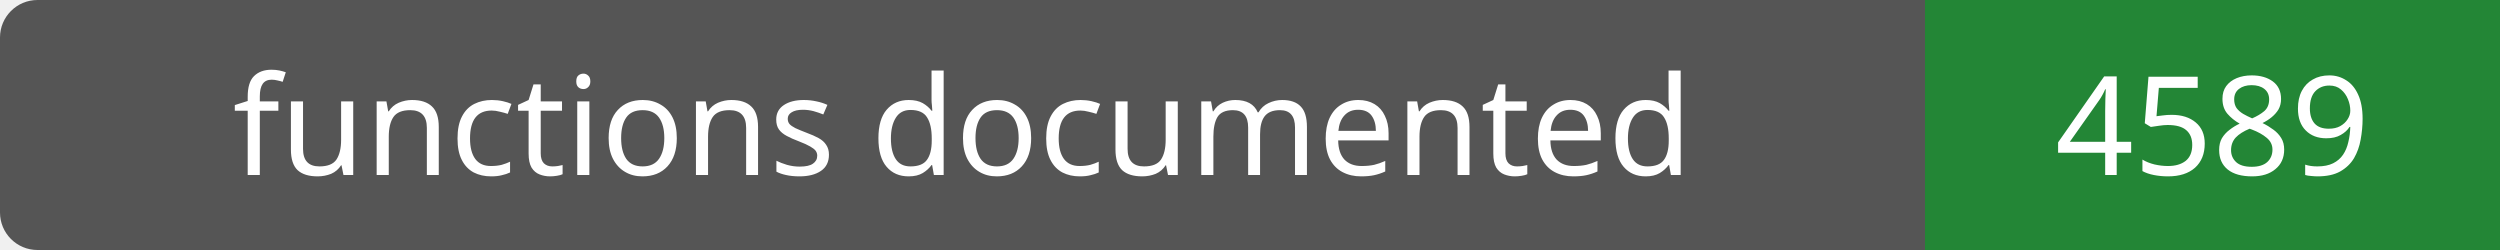
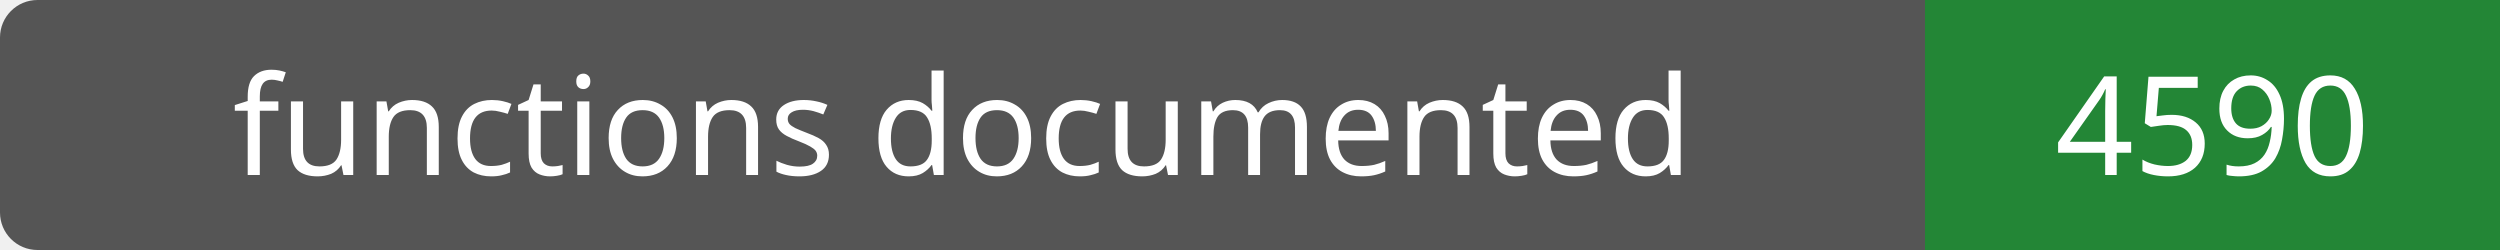
- <svg xmlns="http://www.w3.org/2000/svg" width="200" height="20" role="img" aria-label="functions documented: 4589">
+ <svg xmlns="http://www.w3.org/2000/svg" width="200" height="20" role="img" aria-label="functions documented: 4590">
  <rect width="200" height="20" rx="3" fill="#555" />
  <path fill="#238636" d="M154 0h46v20H154z" />
  <g fill="#fff" text-anchor="middle" font-family="Verdana,sans-serif" font-size="11">
    <text x="77.0" y="14">functions documented</text>
-     <text x="177.0" y="14">4589</text>
+     <text x="177.0" y="14">4590</text>
  </g>
</svg>
